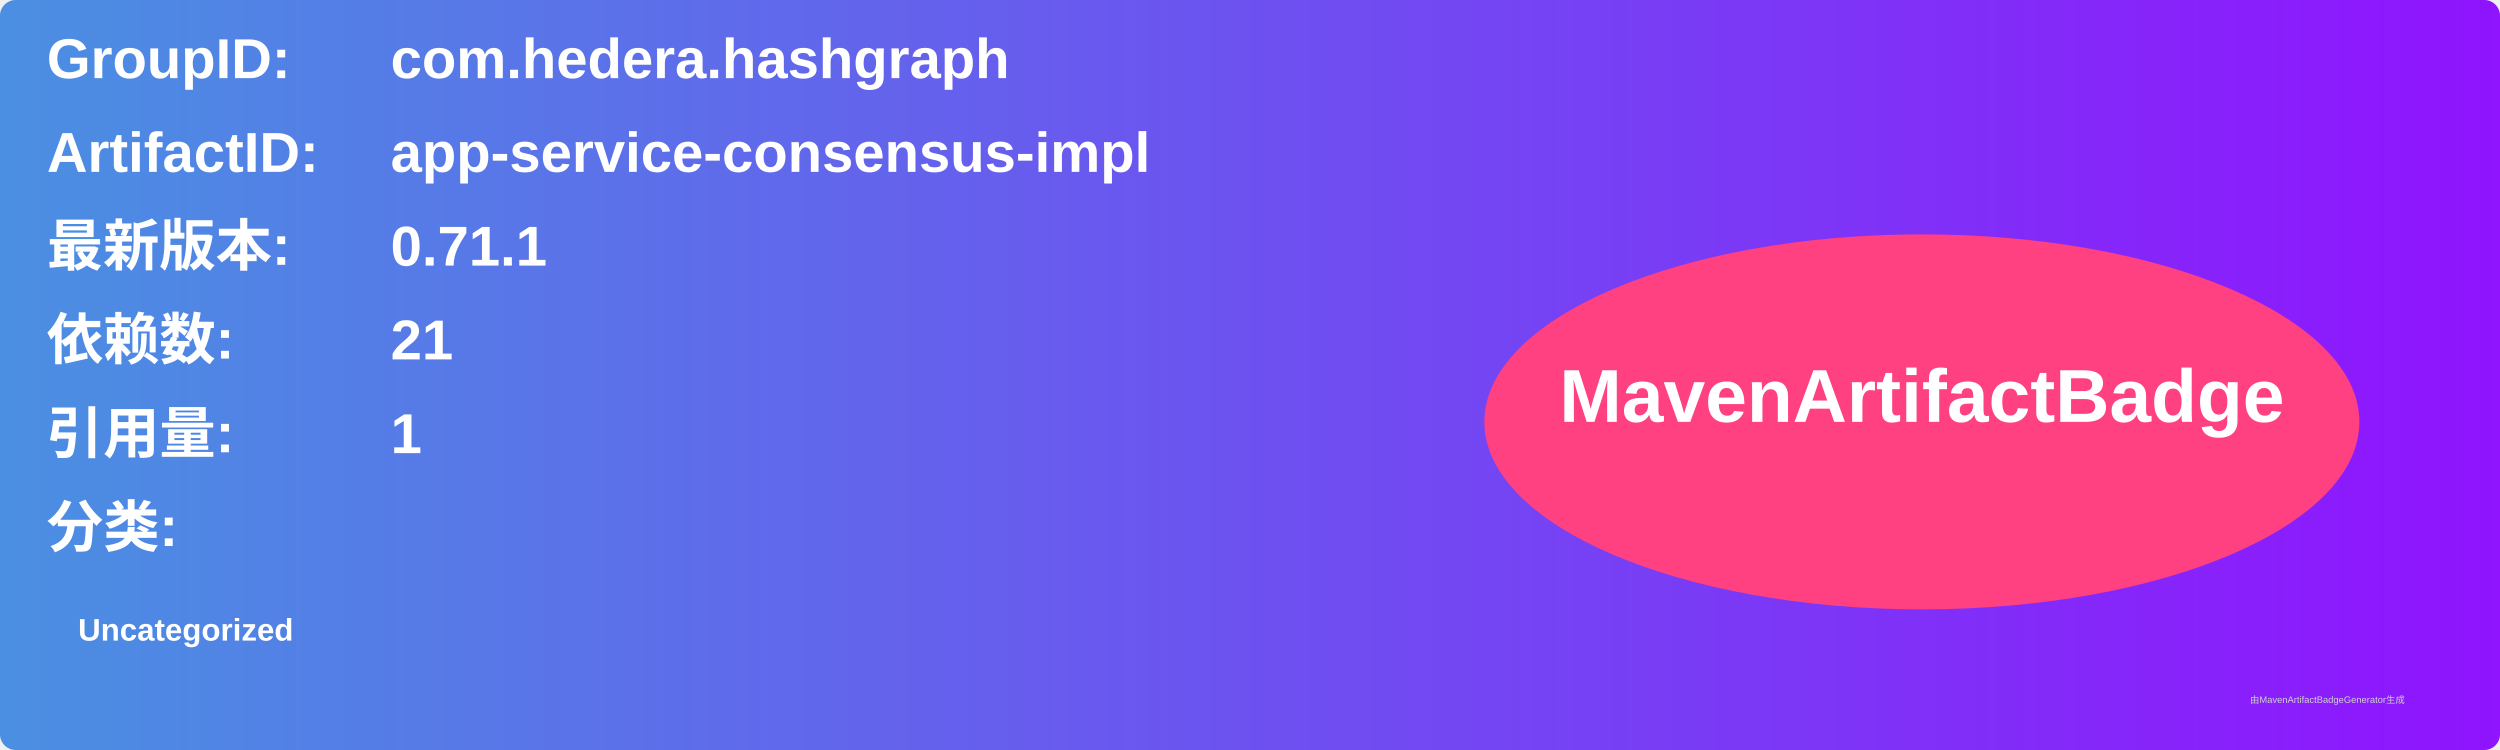
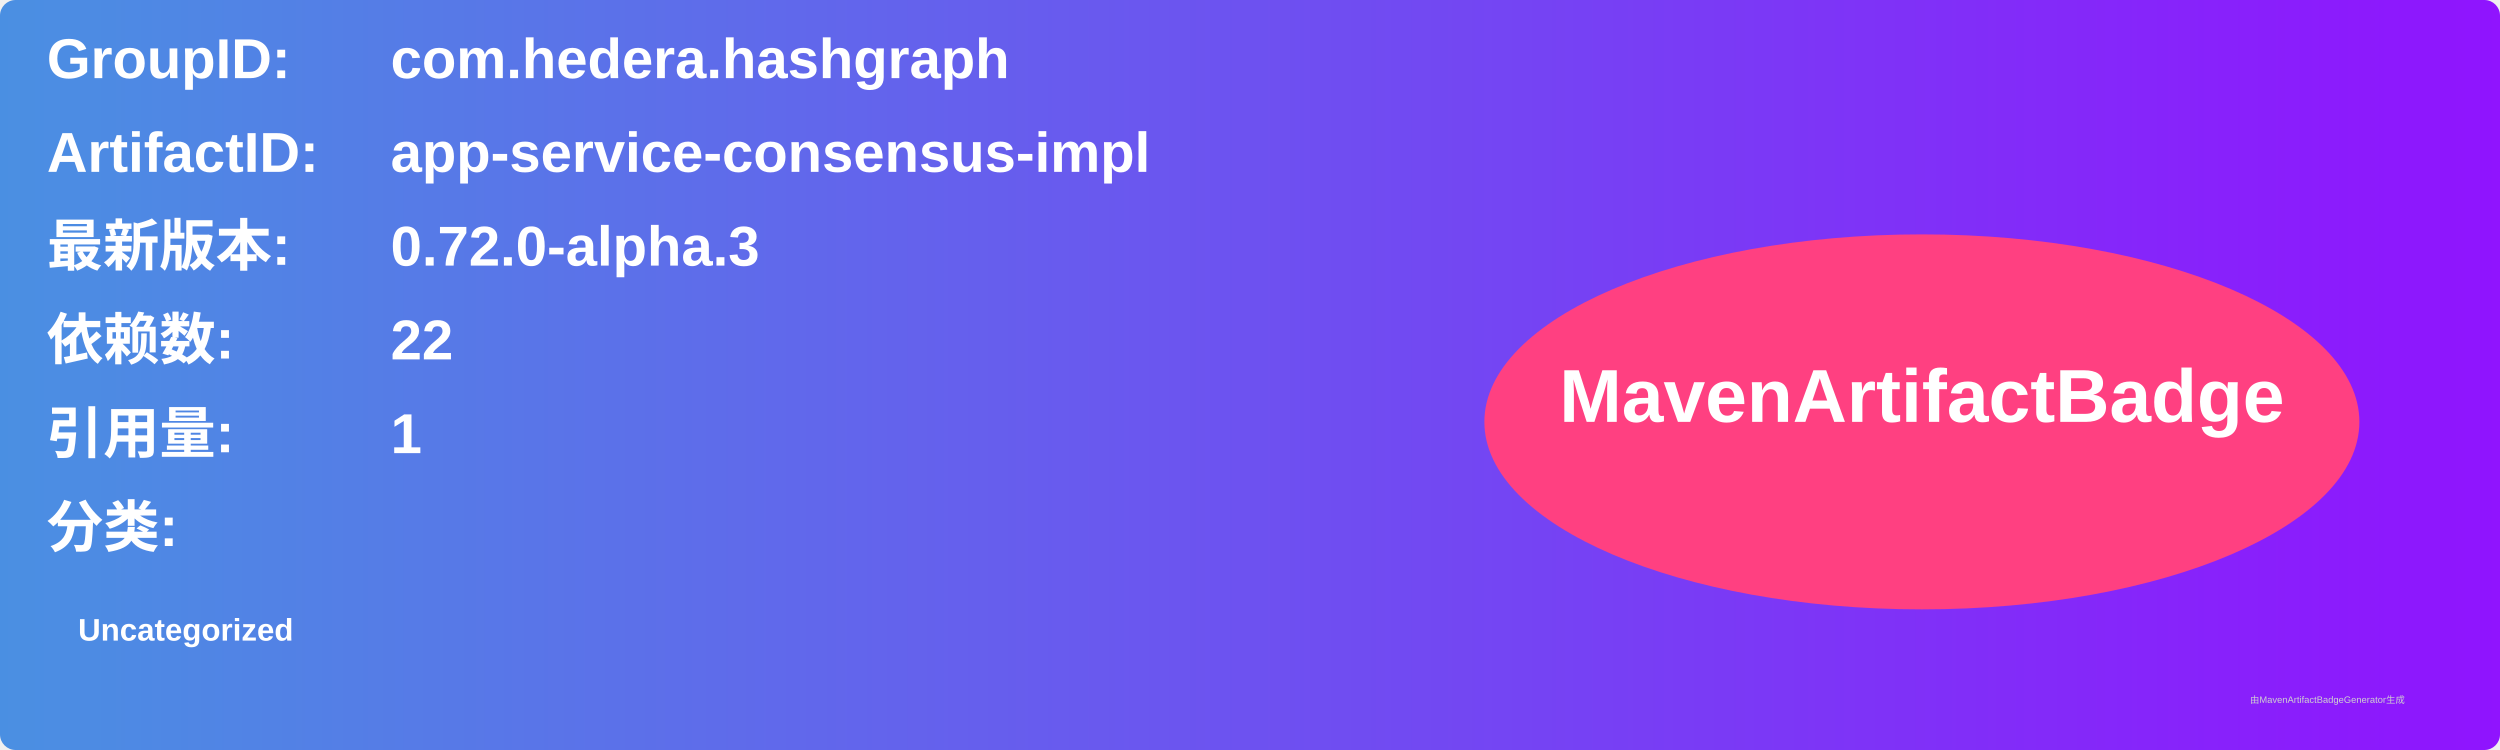
<svg xmlns="http://www.w3.org/2000/svg" width="800" height="240" viewBox="0 0 800 240">
  <linearGradient id="grad" x1="0%" y1="0%" x2="100%" y2="0%">
    <stop offset="0%" stop-color="#4a90e2" />
    <stop offset="100%" stop-color="#9013fe" />
  </linearGradient>
  <rect width="100%" height="100%" rx="5" ry="5" fill="url(#grad)" />
  <g transform="translate(15, 15)">
    <text x="0" y="10" font-family="Arial" font-size="18" fill="white" font-weight="bold" width="260">GroupID:</text>
    <text x="110" y="10" font-family="Arial" font-size="18" fill="white" font-weight="bold" width="460">com.hedera.hashgraph</text>
    <text x="0" y="40" font-family="Arial" font-size="18" fill="white" font-weight="bold" width="260">ArtifactID:</text>
    <text x="110" y="40" font-family="Arial" font-size="18" fill="white" font-weight="bold" width="460">app-service-consensus-impl</text>
    <text x="0" y="70" font-family="Arial" font-size="18" fill="white" font-weight="bold">最新版本:</text>
    <text x="110" y="70" font-family="Arial" font-size="18" fill="white" font-weight="bold">
-       <tspan font-weight="bold">0.71.1</tspan>
+       <tspan font-weight="bold">0.72.0-alpha.3</tspan>
    </text>
    <text x="0" y="100" font-family="Arial" font-size="18" fill="white" font-weight="bold">依赖数: </text>
    <text x="110" y="100" font-family="Arial" font-size="18" fill="white">
-       <tspan font-weight="bold">21</tspan>
+       <tspan font-weight="bold">22</tspan>
    </text>
    <text x="0" y="130" font-family="Arial" font-size="18" fill="white" font-weight="bold">引用量: </text>
    <text x="110" y="130" font-family="Arial" font-size="18" fill="white">
      <tspan font-weight="bold">1</tspan>
    </text>
    <text x="0" y="160" font-family="Arial" font-size="18" fill="white" font-weight="bold">分类:</text>
    <text x="10" y="190" font-family="Arial" font-size="10" fill="white">
      <tspan font-weight="bold">Uncategorized</tspan>
    </text>
    <ellipse cx="600" cy="120" rx="140" ry="60" fill="#ff4081" />
    <text x="600" y="120" text-anchor="middle" font-family="Arial" font-size="24" fill="white" font-weight="bold">MavenArtifactBadge</text>
  </g>
  <text x="720" y="225" font-family="Arial" font-size="3" fill="#d0d0d0">由MavenArtifactBadgeGenerator生成</text>
</svg>
